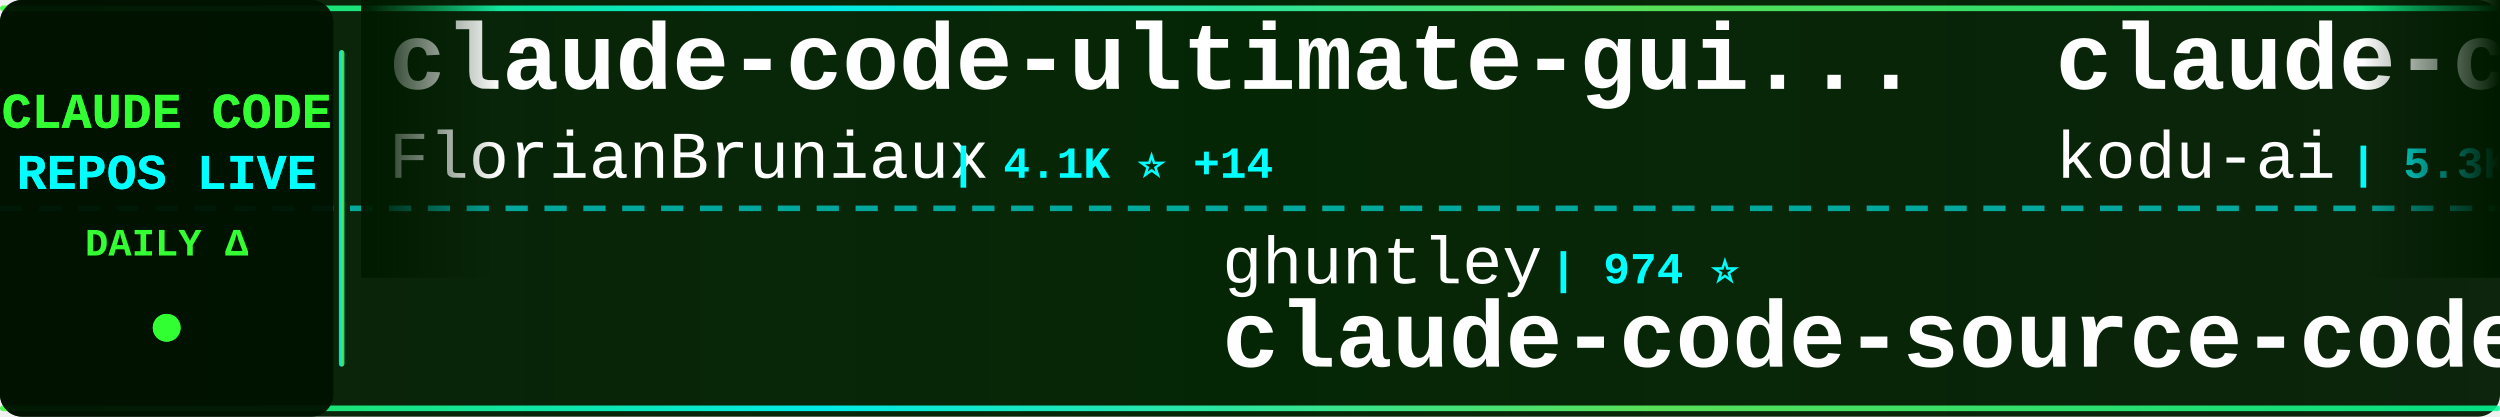
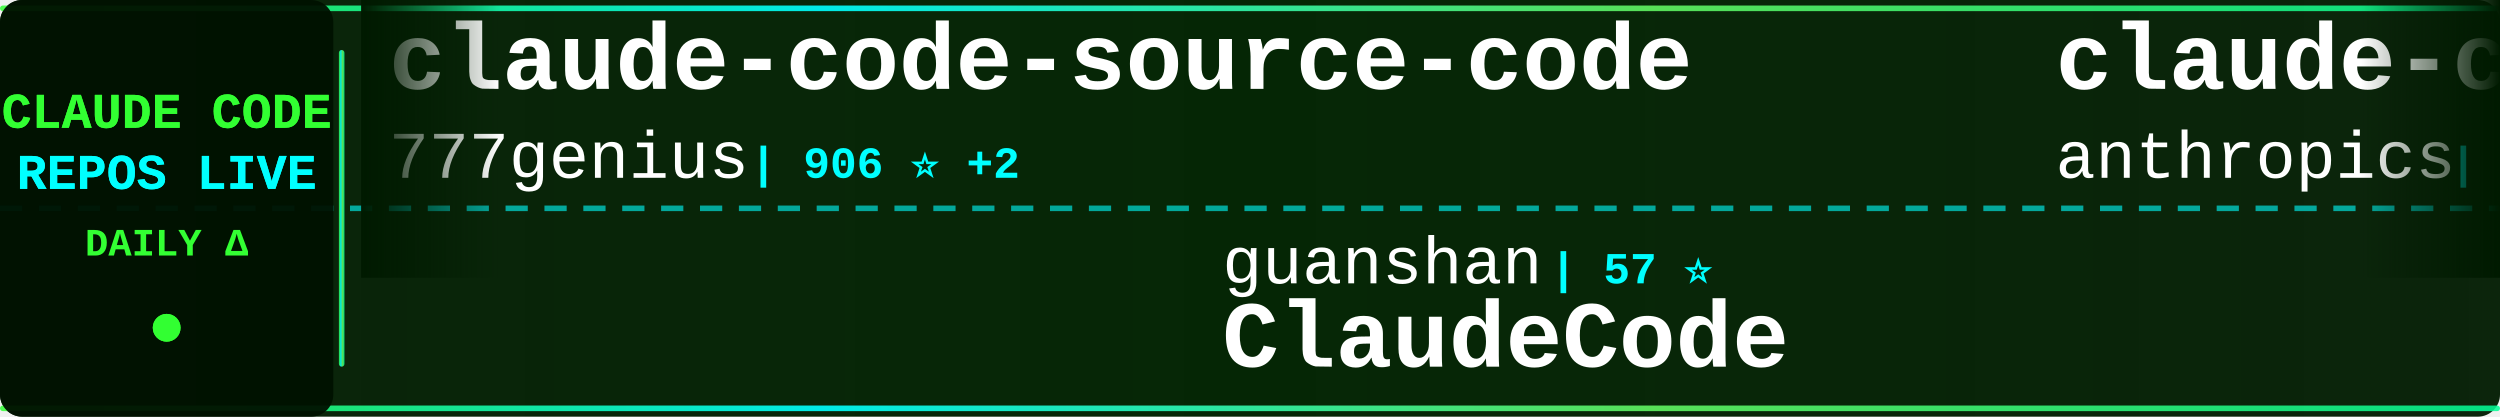
<svg xmlns="http://www.w3.org/2000/svg" width="900" height="150">
  <defs>
    <linearGradient id="tickerBg" x1="0%" y1="0%" x2="100%" y2="0%">
      <stop offset="0%" style="stop-color:#001a00;stop-opacity:0.95" />
      <stop offset="50%" style="stop-color:#002200;stop-opacity:0.98" />
      <stop offset="100%" style="stop-color:#001a00;stop-opacity:0.95" />
    </linearGradient>
    <linearGradient id="borderGrad" x1="0%" y1="0%" x2="100%" y2="0%">
      <stop offset="0%" style="stop-color:#33ff33;stop-opacity:0.85">
        <animate attributeName="stop-opacity" values="0.85;1;0.85" dur="2s" repeatCount="indefinite" />
      </stop>
      <stop offset="33%" style="stop-color:#00ffff;stop-opacity:0.9">
        <animate attributeName="stop-opacity" values="0.9;1;0.9" dur="2.2s" repeatCount="indefinite" />
      </stop>
      <stop offset="66%" style="stop-color:#66ff66;stop-opacity:0.85">
        <animate attributeName="stop-opacity" values="0.85;1;0.85" dur="1.8s" repeatCount="indefinite" />
      </stop>
      <stop offset="100%" style="stop-color:#00ff99;stop-opacity:0.85">
        <animate attributeName="stop-opacity" values="0.85;1;0.85" dur="2s" repeatCount="indefinite" />
      </stop>
    </linearGradient>
    <filter id="textGlow">
      <feGaussianBlur stdDeviation="0.1" result="coloredBlur" />
      <feMerge>
        <feMergeNode in="coloredBlur" />
        <feMergeNode in="SourceGraphic" />
      </feMerge>
    </filter>
    <filter id="metricGlow">
      <feGaussianBlur stdDeviation="0.2" result="coloredBlur" />
      <feMerge>
        <feMergeNode in="coloredBlur" />
        <feMergeNode in="SourceGraphic" />
      </feMerge>
    </filter>
    <linearGradient id="leftFade" x1="0%" y1="0%" x2="100%" y2="0%">
      <stop offset="0%" style="stop-color:#001a00;stop-opacity:1" />
      <stop offset="100%" style="stop-color:#001a00;stop-opacity:0" />
    </linearGradient>
    <linearGradient id="rightFade" x1="0%" y1="0%" x2="100%" y2="0%">
      <stop offset="0%" style="stop-color:#001a00;stop-opacity:0" />
      <stop offset="100%" style="stop-color:#001a00;stop-opacity:1" />
    </linearGradient>
  </defs>
  <rect width="900" height="150" fill="url(#tickerBg)" rx="8" />
  <rect x="0" y="2" width="900" height="2" fill="url(#borderGrad)" rx="1" />
  <rect x="0" y="146" width="900" height="2" fill="url(#borderGrad)" rx="1" />
  <line x1="0" y1="75" x2="900" y2="75" stroke="#00ffff" stroke-width="2" stroke-dasharray="8 6" opacity="0.6" />
  <rect x="0" y="0" width="120" height="150" fill="#001100" opacity="0.95" rx="8" />
  <text x="60" y="46" font-family="'Courier New', monospace" font-size="18" font-weight="bold" fill="#33ff33" text-anchor="middle" filter="url(#textGlow)">
    CLAUDE CODE
  </text>
  <text x="60" y="68" font-family="'Courier New', monospace" font-size="18" font-weight="bold" fill="#00ffff" text-anchor="middle" filter="url(#textGlow)">
    REPOS LIVE
  </text>
  <text x="60" y="92" font-family="'Courier New', monospace" font-size="14" font-weight="bold" fill="#33ff33" text-anchor="middle">
    DAILY Δ
  </text>
  <circle cx="60" cy="118" r="5" fill="#33ff33" filter="url(#metricGlow)">
    <animate attributeName="r" values="4;6;4" dur="1.5s" repeatCount="indefinite" />
    <animate attributeName="opacity" values="0.6;1;0.6" dur="1.5s" repeatCount="indefinite" />
  </circle>
  <rect x="122" y="18" width="2" height="114" fill="url(#borderGrad)" rx="1" />
  <clipPath id="tickerClip">
    <rect x="130" y="0" width="770" height="150" />
  </clipPath>
  <g clip-path="url(#tickerClip)">
    <g id="tickerItems">
      <animateTransform attributeName="transform" attributeType="XML" type="translate" from="0 0" to="-3000 0" dur="54s" repeatCount="indefinite" />
      <g transform="translate(0, 0)">
-         <text x="140" y="32" font-family="'Courier New', monospace" font-size="34" font-weight="bold" fill="#ffffff">claude-code-ultimate-gui...</text>
-         <text x="140" y="64" font-family="'Courier New', monospace" font-size="24" font-weight="normal" fill="#ffffff" opacity="1.0">FlorianBruniaux</text>
-         <text x="342" y="64" font-family="'Courier New', monospace" font-size="16" font-weight="bold" fill="#00ffff"> | 4.1K ⭐ +14</text>
+         <text x="140" y="32" font-family="'Courier New', monospace" font-size="34" font-weight="bold" fill="#ffffff">claude-code-source-code</text>
+         <text x="140" y="64" font-family="'Courier New', monospace" font-size="24" font-weight="normal" fill="#ffffff" opacity="1.0">777genius</text>
+         <text x="270" y="64" font-family="'Courier New', monospace" font-size="16" font-weight="bold" fill="#00ffff"> | 906 ⭐ +2</text>
      </g>
      <g transform="translate(300, 0)">
-         <text x="140" y="102" font-family="'Courier New', monospace" font-size="24" font-weight="normal" fill="#ffffff" opacity="1.0">ghuntley</text>
-         <text x="258" y="102" font-family="'Courier New', monospace" font-size="16" font-weight="bold" fill="#00ffff"> | 974 ⭐</text>
-         <text x="140" y="132" font-family="'Courier New', monospace" font-size="34" font-weight="bold" fill="#ffffff">claude-code-source-code-...</text>
+         <text x="140" y="102" font-family="'Courier New', monospace" font-size="24" font-weight="normal" fill="#ffffff" opacity="1.0">guanshan</text>
+         <text x="258" y="102" font-family="'Courier New', monospace" font-size="16" font-weight="bold" fill="#00ffff"> | 57 ⭐</text>
+         <text x="140" y="132" font-family="'Courier New', monospace" font-size="34" font-weight="bold" fill="#ffffff">ClaudeCode</text>
      </g>
      <g transform="translate(600, 0)">
-         <text x="140" y="32" font-family="'Courier New', monospace" font-size="34" font-weight="bold" fill="#ffffff">claude-coder</text>
-         <text x="140" y="64" font-family="'Courier New', monospace" font-size="24" font-weight="normal" fill="#ffffff" opacity="1.0">kodu-ai</text>
-         <text x="246" y="64" font-family="'Courier New', monospace" font-size="16" font-weight="bold" fill="#00ffff"> | 5.3K ⭐ +1</text>
+         <text x="140" y="32" font-family="'Courier New', monospace" font-size="34" font-weight="bold" fill="#ffffff">claude-code-action</text>
+         <text x="140" y="64" font-family="'Courier New', monospace" font-size="24" font-weight="normal" fill="#ffffff" opacity="1.0">anthropics</text>
+         <text x="282" y="64" font-family="'Courier New', monospace" font-size="16" font-weight="bold" fill="#00ffff"> | 7.4K ⭐ +11</text>
      </g>
      <g transform="translate(900, 0)">
-         <text x="140" y="102" font-family="'Courier New', monospace" font-size="24" font-weight="normal" fill="#ffffff" opacity="1.0">yasasbanukaofficial</text>
-         <text x="390" y="102" font-family="'Courier New', monospace" font-size="16" font-weight="bold" fill="#00ffff"> | 3.0K ⭐ +8</text>
+         <text x="140" y="102" font-family="'Courier New', monospace" font-size="24" font-weight="normal" fill="#ffffff" opacity="1.0">T-Lab-CUHKSZ</text>
+         <text x="306" y="102" font-family="'Courier New', monospace" font-size="16" font-weight="bold" fill="#00ffff"> | 307 ⭐ +2</text>
        <text x="140" y="132" font-family="'Courier New', monospace" font-size="34" font-weight="bold" fill="#ffffff">claude-code</text>
      </g>
      <g transform="translate(1200, 0)">
-         <text x="140" y="32" font-family="'Courier New', monospace" font-size="34" font-weight="bold" fill="#ffffff">how-claude-code-works</text>
-         <text x="140" y="64" font-family="'Courier New', monospace" font-size="24" font-weight="normal" fill="#ffffff" opacity="1.0">Windy3f3f3f3f</text>
-         <text x="318" y="64" font-family="'Courier New', monospace" font-size="16" font-weight="bold" fill="#00ffff"> | 2.1K ⭐ +3</text>
+         <text x="140" y="32" font-family="'Courier New', monospace" font-size="34" font-weight="bold" fill="#ffffff">claude-code-analysis</text>
+         <text x="140" y="64" font-family="'Courier New', monospace" font-size="24" font-weight="normal" fill="#ffffff" opacity="1.0">liuup</text>
+         <text x="222" y="64" font-family="'Courier New', monospace" font-size="16" font-weight="bold" fill="#00ffff"> | 2.2K ⭐ +10</text>
      </g>
      <g transform="translate(1500, 0)">
        <text x="140" y="102" font-family="'Courier New', monospace" font-size="24" font-weight="normal" fill="#ffffff" opacity="1.0">ykdojo</text>
-         <text x="234" y="102" font-family="'Courier New', monospace" font-size="16" font-weight="bold" fill="#00ffff"> | 8.1K ⭐ +16</text>
+         <text x="234" y="102" font-family="'Courier New', monospace" font-size="16" font-weight="bold" fill="#00ffff"> | 8.1K ⭐ +17</text>
        <text x="140" y="132" font-family="'Courier New', monospace" font-size="34" font-weight="bold" fill="#ffffff">claude-code-tips</text>
      </g>
      <g transform="translate(1800, 0)">
-         <text x="140" y="32" font-family="'Courier New', monospace" font-size="34" font-weight="bold" fill="#ffffff">skills</text>
+         <text x="140" y="32" font-family="'Courier New', monospace" font-size="34" font-weight="bold" fill="#ffffff">claude-code-security-rev...</text>
        <text x="140" y="64" font-family="'Courier New', monospace" font-size="24" font-weight="normal" fill="#ffffff" opacity="1.0">anthropics</text>
-         <text x="282" y="64" font-family="'Courier New', monospace" font-size="16" font-weight="bold" fill="#00ffff"> | 127.6K ⭐ +397</text>
+         <text x="282" y="64" font-family="'Courier New', monospace" font-size="16" font-weight="bold" fill="#00ffff"> | 4.5K ⭐ +11</text>
      </g>
      <g transform="translate(2100, 0)">
-         <text x="140" y="102" font-family="'Courier New', monospace" font-size="24" font-weight="normal" fill="#ffffff" opacity="1.0">777genius</text>
-         <text x="270" y="102" font-family="'Courier New', monospace" font-size="16" font-weight="bold" fill="#00ffff"> | 904 ⭐</text>
-         <text x="140" y="132" font-family="'Courier New', monospace" font-size="34" font-weight="bold" fill="#ffffff">claude-code-source-code</text>
+         <text x="140" y="102" font-family="'Courier New', monospace" font-size="24" font-weight="normal" fill="#ffffff" opacity="1.0">mehmoodosman</text>
+         <text x="306" y="102" font-family="'Courier New', monospace" font-size="16" font-weight="bold" fill="#00ffff"> | 168 ⭐</text>
+         <text x="140" y="132" font-family="'Courier New', monospace" font-size="34" font-weight="bold" fill="#ffffff">claude-code</text>
      </g>
      <g transform="translate(2400, 0)">
-         <text x="140" y="32" font-family="'Courier New', monospace" font-size="34" font-weight="bold" fill="#ffffff">claude-code-reverse</text>
-         <text x="140" y="64" font-family="'Courier New', monospace" font-size="24" font-weight="normal" fill="#ffffff" opacity="1.0">Yuyz0112</text>
-         <text x="258" y="64" font-family="'Courier New', monospace" font-size="16" font-weight="bold" fill="#00ffff"> | 2.4K ⭐</text>
+         <text x="140" y="32" font-family="'Courier New', monospace" font-size="34" font-weight="bold" fill="#ffffff">Claude-Code-x-OpenClaw-G...</text>
+         <text x="140" y="64" font-family="'Courier New', monospace" font-size="24" font-weight="normal" fill="#ffffff" opacity="1.0">KimYx0207</text>
+         <text x="270" y="64" font-family="'Courier New', monospace" font-size="16" font-weight="bold" fill="#00ffff"> | 3.6K ⭐ +18</text>
      </g>
      <g transform="translate(2700, 0)">
-         <text x="140" y="102" font-family="'Courier New', monospace" font-size="24" font-weight="normal" fill="#ffffff" opacity="1.0">carlvellotti</text>
-         <text x="306" y="102" font-family="'Courier New', monospace" font-size="16" font-weight="bold" fill="#00ffff"> | 1.9K ⭐ +2</text>
-         <text x="140" y="132" font-family="'Courier New', monospace" font-size="34" font-weight="bold" fill="#ffffff">claude-code-pm-course</text>
+         <text x="140" y="102" font-family="'Courier New', monospace" font-size="24" font-weight="normal" fill="#ffffff" opacity="1.0">FlorianBruniaux</text>
+         <text x="342" y="102" font-family="'Courier New', monospace" font-size="16" font-weight="bold" fill="#00ffff"> | 4.1K ⭐ +18</text>
+         <text x="140" y="132" font-family="'Courier New', monospace" font-size="34" font-weight="bold" fill="#ffffff">claude-code-ultimate-gui...</text>
      </g>
      <g transform="translate(3000, 0)">
-         <text x="140" y="32" font-family="'Courier New', monospace" font-size="34" font-weight="bold" fill="#ffffff">claude-code-ultimate-gui...</text>
-         <text x="140" y="64" font-family="'Courier New', monospace" font-size="24" font-weight="normal" fill="#ffffff" opacity="1.0">FlorianBruniaux</text>
-         <text x="342" y="64" font-family="'Courier New', monospace" font-size="16" font-weight="bold" fill="#00ffff"> | 4.1K ⭐ +14</text>
+         <text x="140" y="32" font-family="'Courier New', monospace" font-size="34" font-weight="bold" fill="#ffffff">claude-code-source-code</text>
+         <text x="140" y="64" font-family="'Courier New', monospace" font-size="24" font-weight="normal" fill="#ffffff" opacity="1.0">777genius</text>
+         <text x="270" y="64" font-family="'Courier New', monospace" font-size="16" font-weight="bold" fill="#00ffff"> | 906 ⭐ +2</text>
      </g>
      <g transform="translate(3300, 0)">
-         <text x="140" y="102" font-family="'Courier New', monospace" font-size="24" font-weight="normal" fill="#ffffff" opacity="1.0">ghuntley</text>
-         <text x="258" y="102" font-family="'Courier New', monospace" font-size="16" font-weight="bold" fill="#00ffff"> | 974 ⭐</text>
-         <text x="140" y="132" font-family="'Courier New', monospace" font-size="34" font-weight="bold" fill="#ffffff">claude-code-source-code-...</text>
+         <text x="140" y="102" font-family="'Courier New', monospace" font-size="24" font-weight="normal" fill="#ffffff" opacity="1.0">guanshan</text>
+         <text x="258" y="102" font-family="'Courier New', monospace" font-size="16" font-weight="bold" fill="#00ffff"> | 57 ⭐</text>
+         <text x="140" y="132" font-family="'Courier New', monospace" font-size="34" font-weight="bold" fill="#ffffff">ClaudeCode</text>
      </g>
      <g transform="translate(3600, 0)">
-         <text x="140" y="32" font-family="'Courier New', monospace" font-size="34" font-weight="bold" fill="#ffffff">claude-coder</text>
-         <text x="140" y="64" font-family="'Courier New', monospace" font-size="24" font-weight="normal" fill="#ffffff" opacity="1.0">kodu-ai</text>
-         <text x="246" y="64" font-family="'Courier New', monospace" font-size="16" font-weight="bold" fill="#00ffff"> | 5.3K ⭐ +1</text>
+         <text x="140" y="32" font-family="'Courier New', monospace" font-size="34" font-weight="bold" fill="#ffffff">claude-code-action</text>
+         <text x="140" y="64" font-family="'Courier New', monospace" font-size="24" font-weight="normal" fill="#ffffff" opacity="1.0">anthropics</text>
+         <text x="282" y="64" font-family="'Courier New', monospace" font-size="16" font-weight="bold" fill="#00ffff"> | 7.4K ⭐ +11</text>
      </g>
      <g transform="translate(3900, 0)">
-         <text x="140" y="102" font-family="'Courier New', monospace" font-size="24" font-weight="normal" fill="#ffffff" opacity="1.0">yasasbanukaofficial</text>
-         <text x="390" y="102" font-family="'Courier New', monospace" font-size="16" font-weight="bold" fill="#00ffff"> | 3.0K ⭐ +8</text>
+         <text x="140" y="102" font-family="'Courier New', monospace" font-size="24" font-weight="normal" fill="#ffffff" opacity="1.0">T-Lab-CUHKSZ</text>
+         <text x="306" y="102" font-family="'Courier New', monospace" font-size="16" font-weight="bold" fill="#00ffff"> | 307 ⭐ +2</text>
        <text x="140" y="132" font-family="'Courier New', monospace" font-size="34" font-weight="bold" fill="#ffffff">claude-code</text>
      </g>
    </g>
  </g>
  <rect x="130" y="0" width="50" height="100" fill="url(#leftFade)" />
  <rect x="850" y="0" width="50" height="100" fill="url(#rightFade)" />
</svg>
